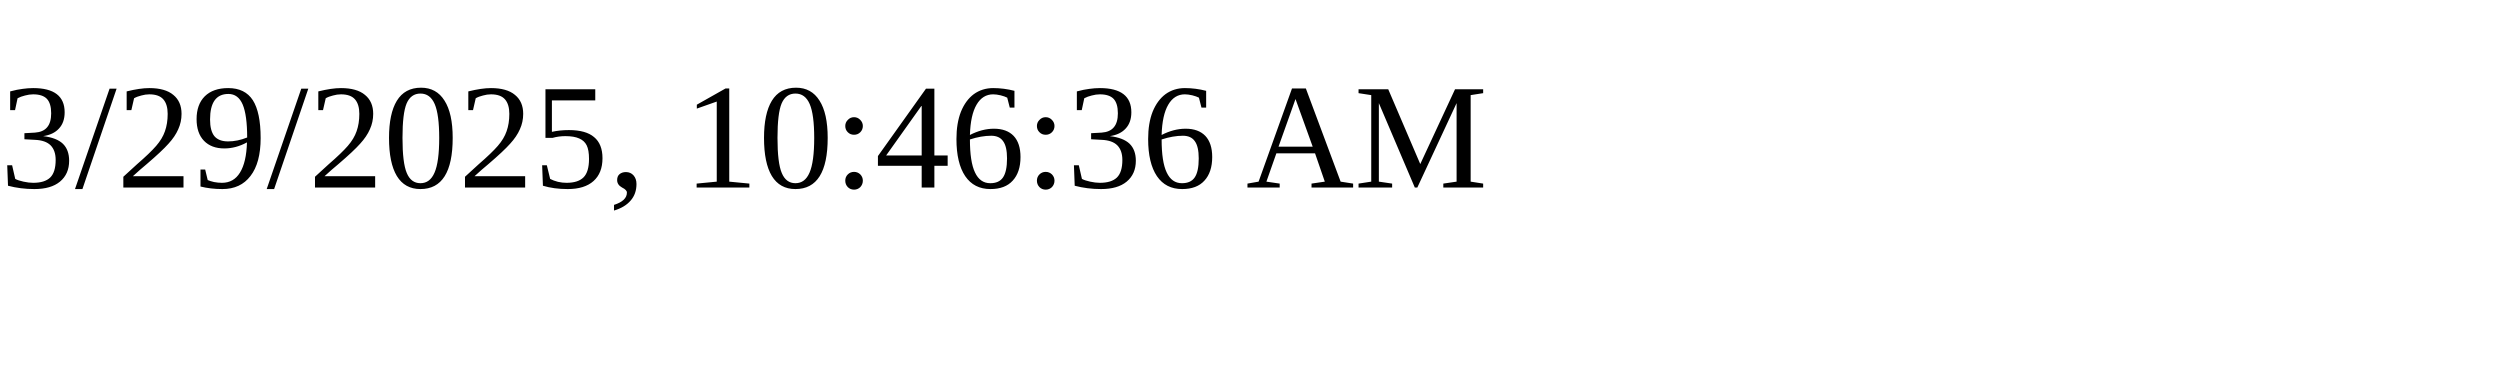
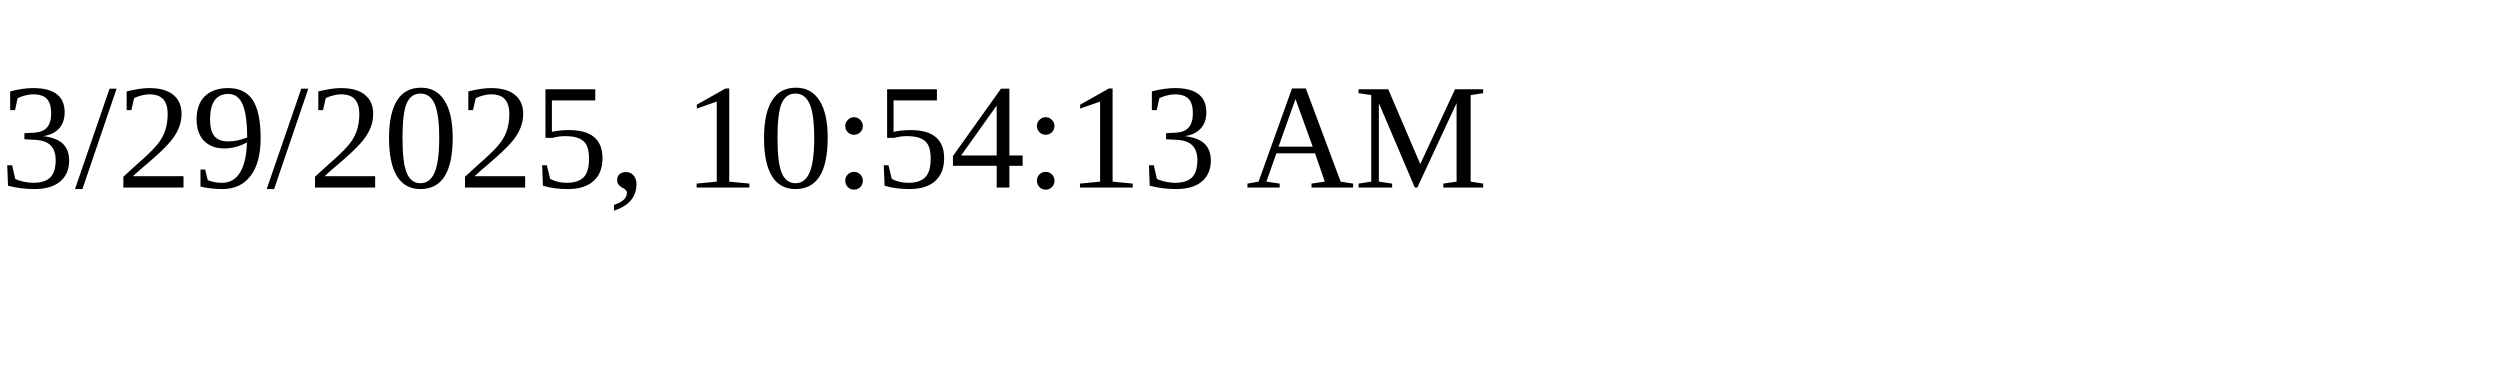
<svg xmlns="http://www.w3.org/2000/svg" height="30" width="200">
-   <text x="0" y="15">3/29/2025, 10:46:36 AM</text>
+   <text x="0" y="15">3/29/2025, 10:54:13 AM</text>
</svg>
